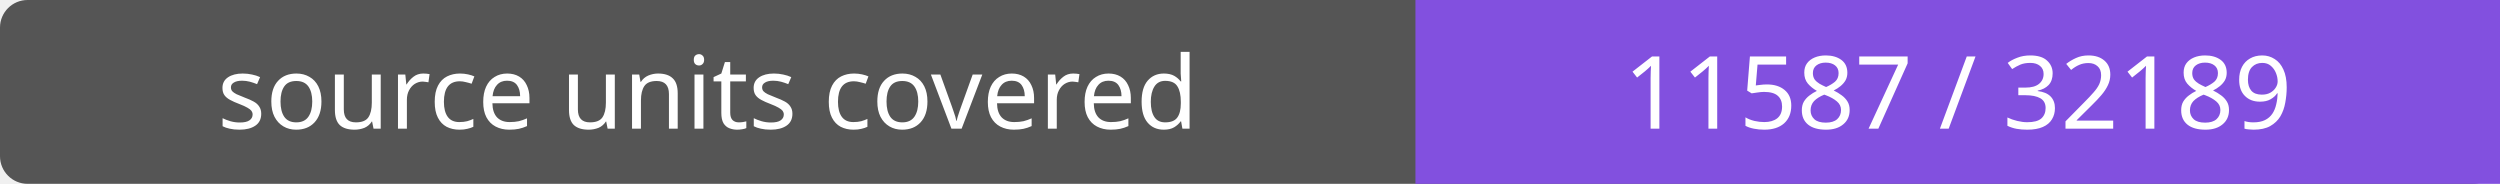
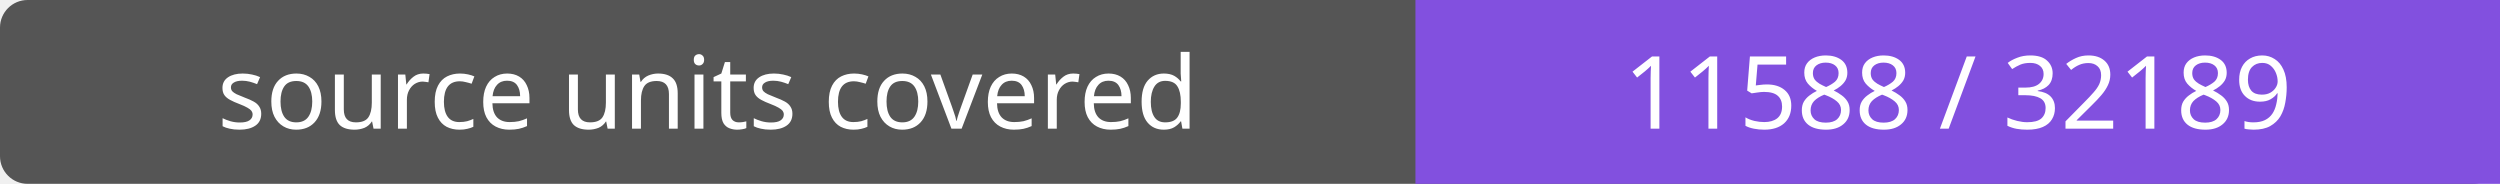
- <svg xmlns="http://www.w3.org/2000/svg" width="272" height="20" role="img" aria-label="source units covered: 11587 / 32189">
+ <svg xmlns="http://www.w3.org/2000/svg" width="272" height="20" role="img" aria-label="source units covered: 11588 / 32189">
  <rect width="272" height="20" rx="3" fill="#555" />
  <path fill="#8250df" d="M154 0h118v20H154z" />
  <g fill="#fff" text-anchor="middle" font-family="Verdana,sans-serif" font-size="11">
    <text x="77.0" y="14">source units covered</text>
-     <text x="213.0" y="14">11587 / 32189</text>
+     <text x="213.0" y="14">11588 / 32189</text>
  </g>
</svg>
